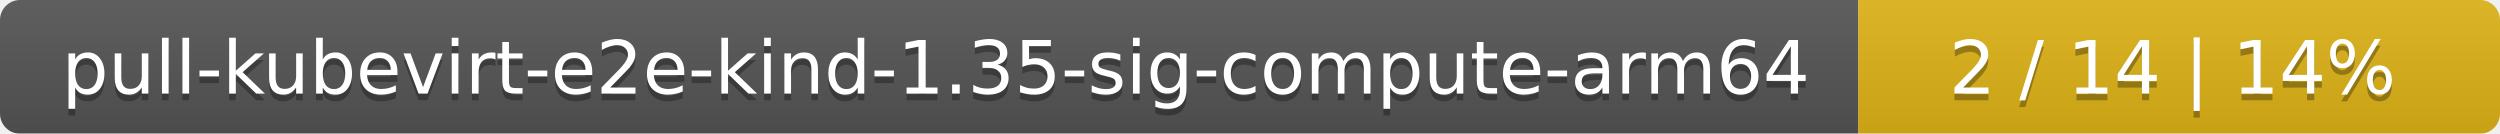
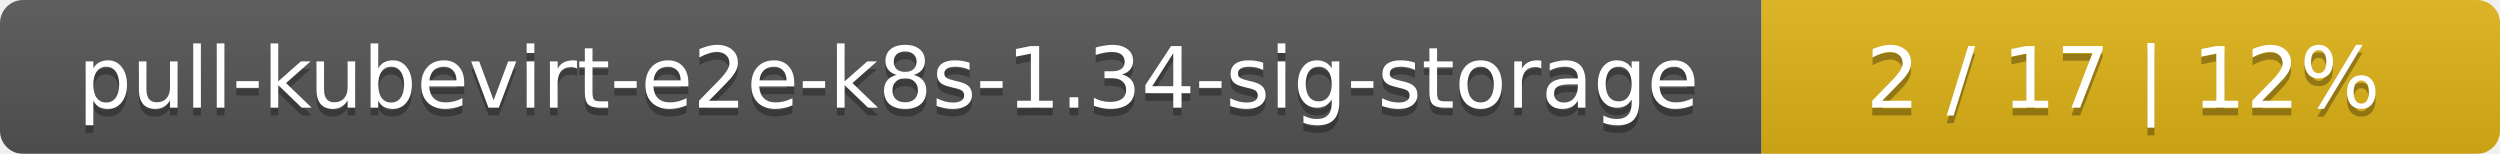
- <svg xmlns="http://www.w3.org/2000/svg" width="374" height="20">
+ <svg xmlns="http://www.w3.org/2000/svg" width="325" height="20">
  <linearGradient id="smooth" x2="0" y2="100%">
    <stop offset="0" stop-color="#bbb" stop-opacity=".1" />
    <stop offset="1" stop-opacity=".1" />
  </linearGradient>
  <mask id="round">
-     <rect width="374" height="20" rx="3" fill="#fff" />
+     <rect width="325" height="20" rx="3" fill="#fff" />
  </mask>
  <g mask="url(#round)">
-     <rect width="278" height="20" fill="#555" />
-     <rect x="278" width="96" height="20" fill="#dfb317" />
-     <rect width="374" height="20" fill="url(#smooth)" />
+     <rect width="229" height="20" fill="#555" />
+     <rect x="229" width="96" height="20" fill="#dfb317" />
+     <rect width="325" height="20" fill="url(#smooth)" />
  </g>
  <g fill="#fff" text-anchor="middle" font-family="DejaVu Sans,Verdana,Geneva,sans-serif" font-size="11">
-     <text x="140" y="15" fill="#010101" fill-opacity=".3">pull-kubevirt-e2e-kind-1.35-sig-compute-arm64</text>
-     <text x="140" y="14">pull-kubevirt-e2e-kind-1.35-sig-compute-arm64</text>
-     <text x="325" y="15" fill="#010101" fill-opacity=".3">2 / 14    |    14%</text>
-     <text x="325" y="14">2 / 14    |    14%</text>
+     <text x="115.5" y="15" fill="#010101" fill-opacity=".3">pull-kubevirt-e2e-k8s-1.34-sig-storage</text>
+     <text x="115.5" y="14">pull-kubevirt-e2e-k8s-1.34-sig-storage</text>
+     <text x="276" y="15" fill="#010101" fill-opacity=".3">2 / 17    |    12%</text>
+     <text x="276" y="14">2 / 17    |    12%</text>
  </g>
</svg>
